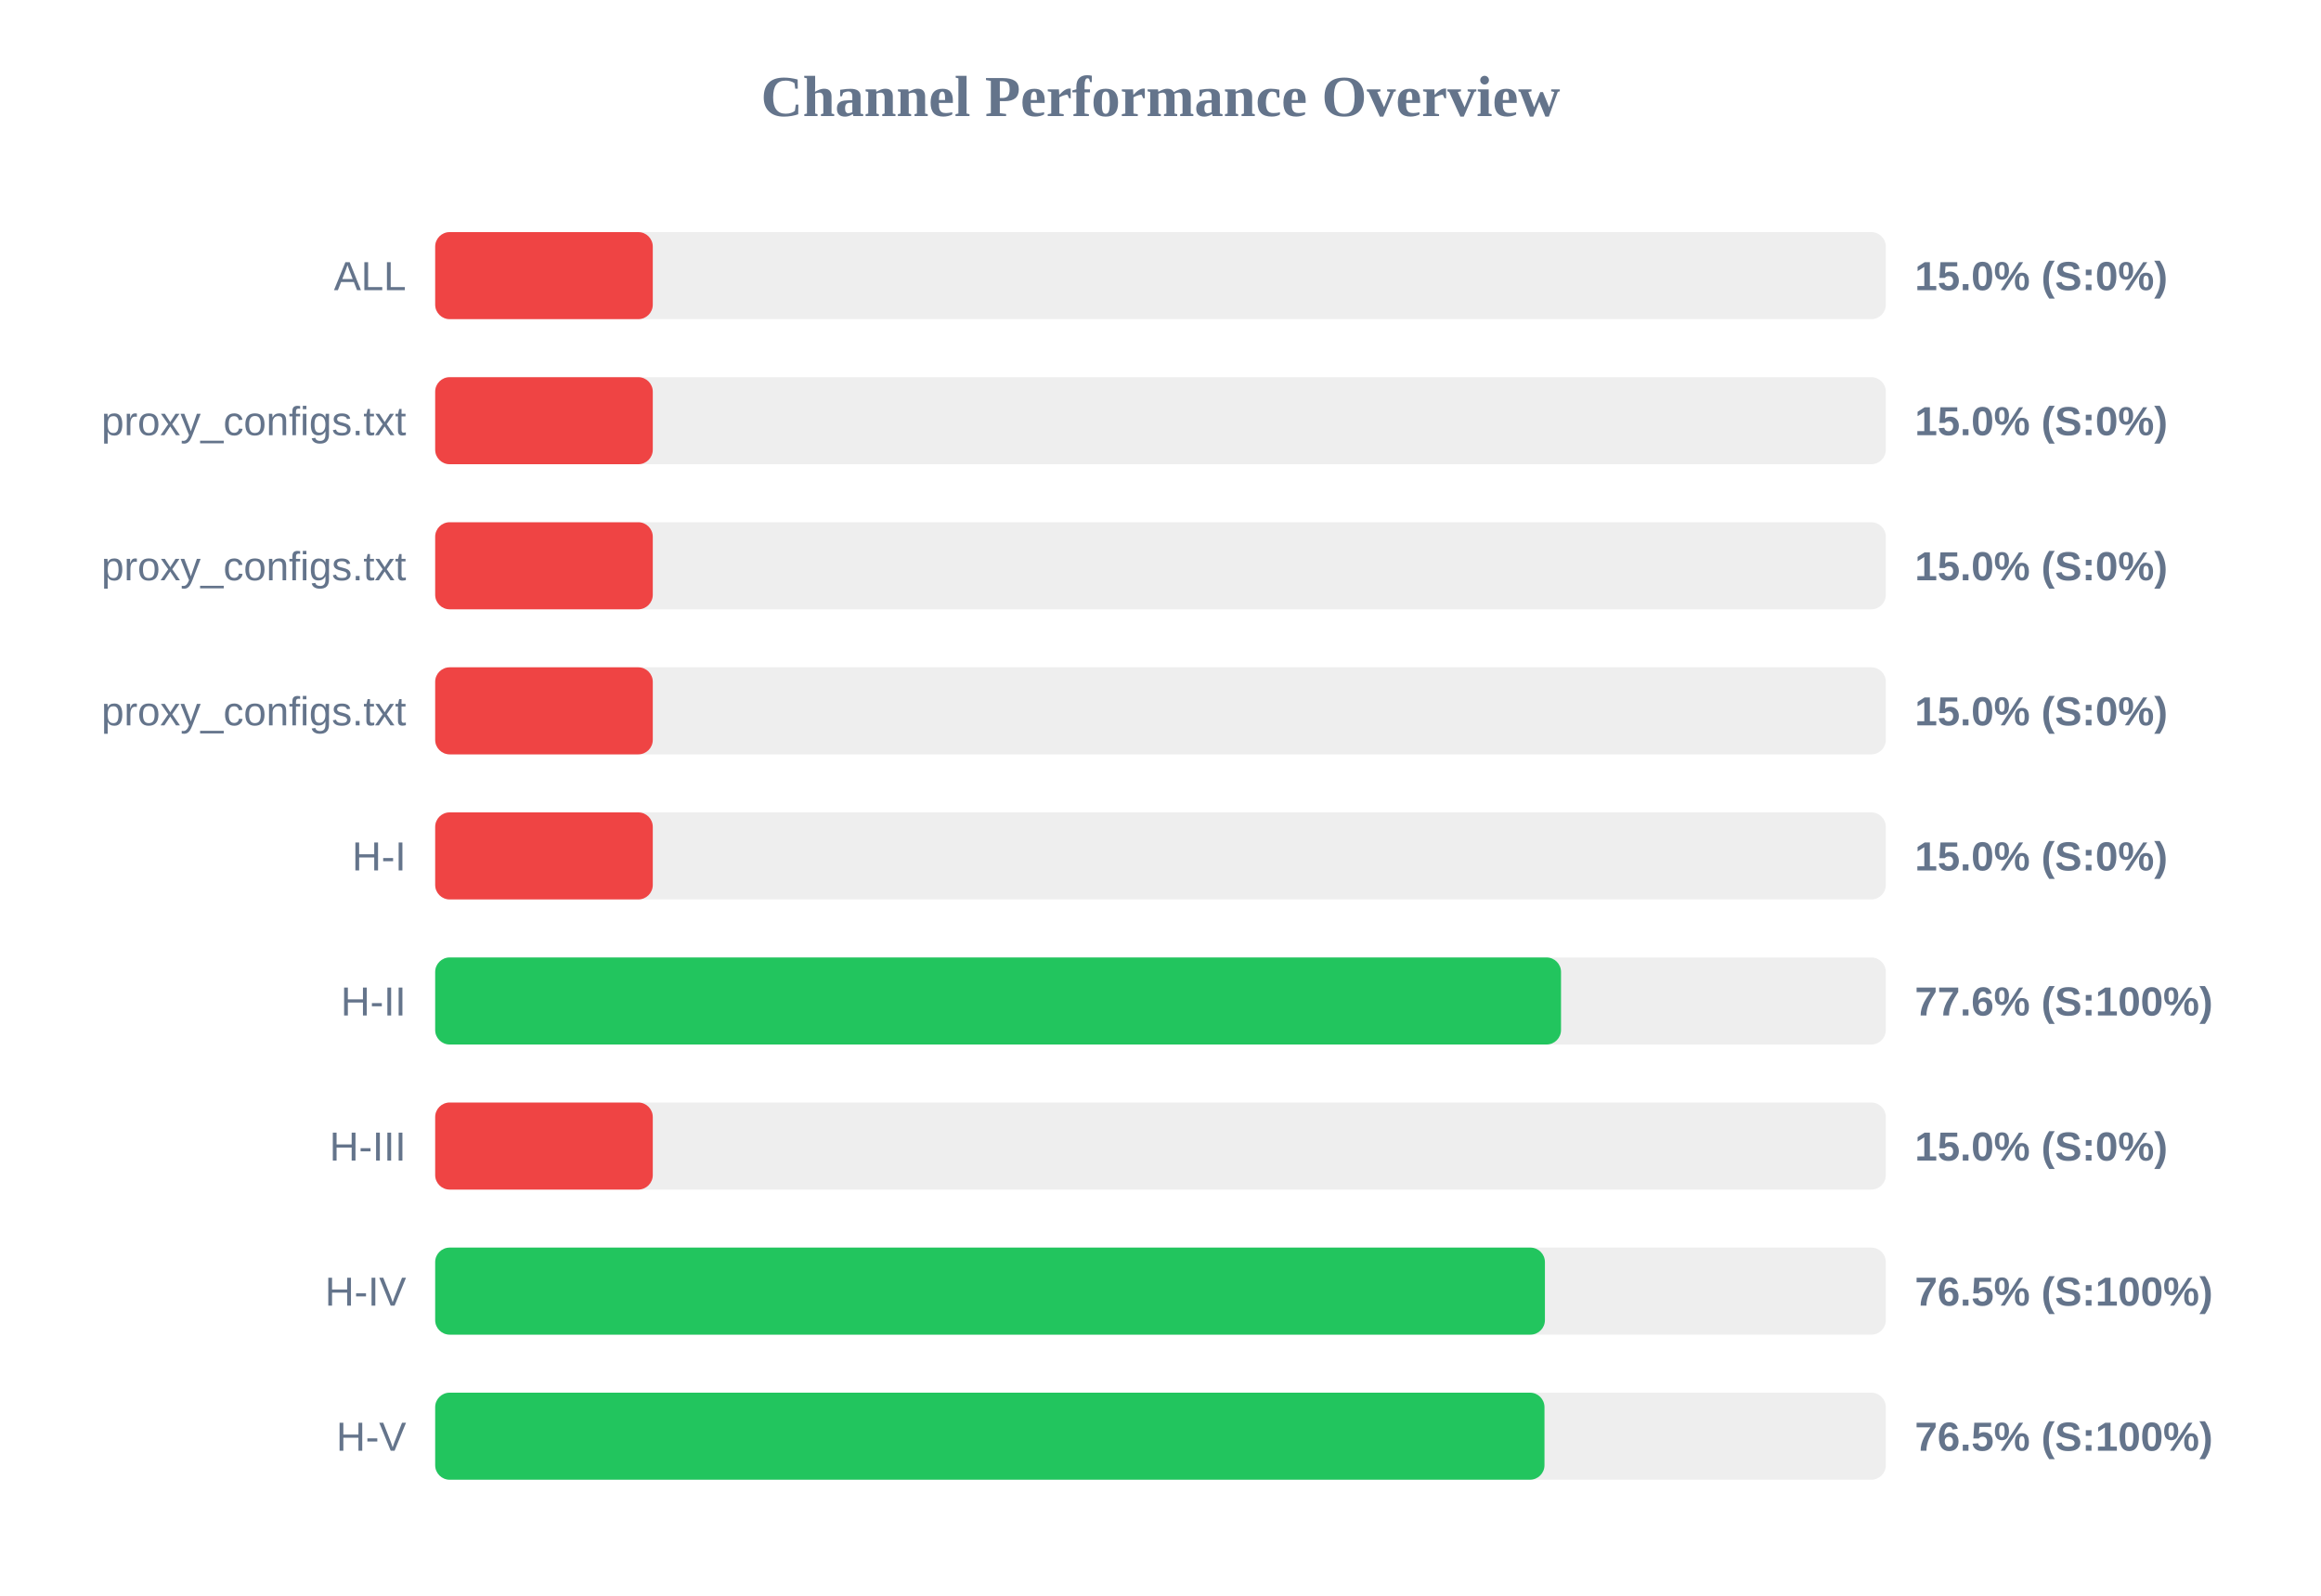
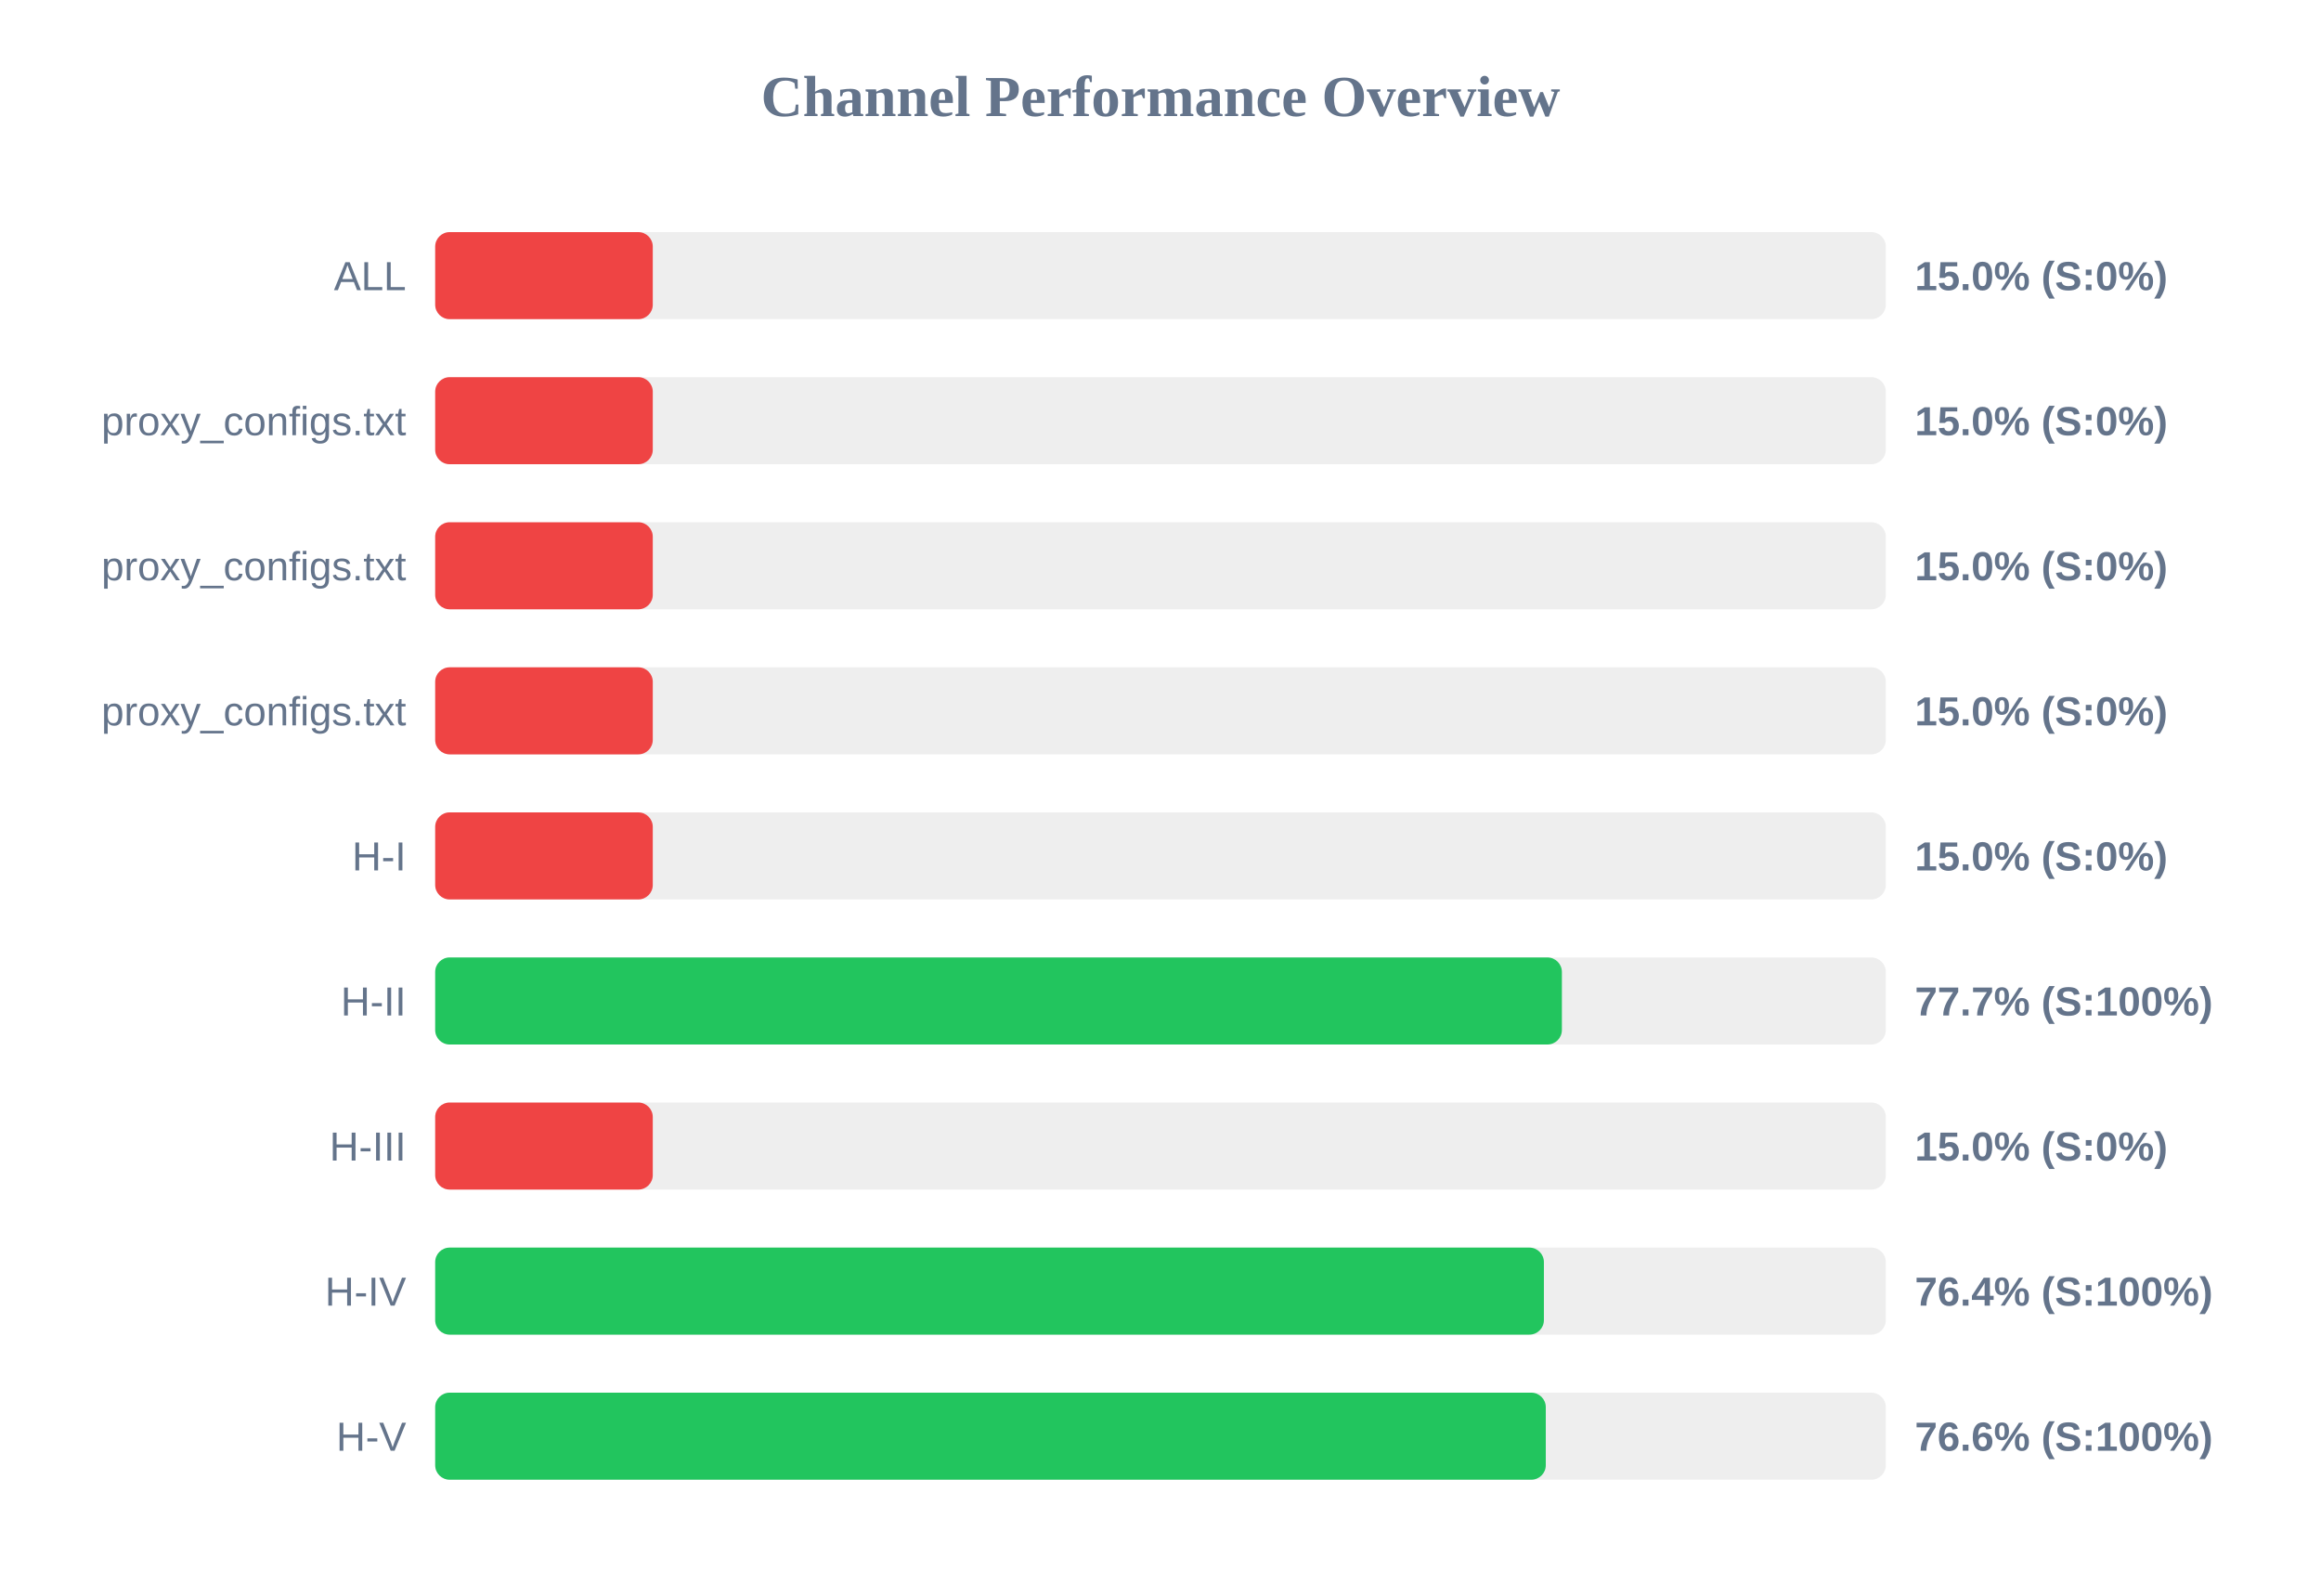
<svg xmlns="http://www.w3.org/2000/svg" width="800" height="550" version="1.1">
  <style>
        .row { font: 14px Arial; fill: #64748b; }
        .score { font: bold 14px Arial; fill: #64748b; }
    </style>
  <text x="400" y="40" text-anchor="middle" font-size="20px" font-weight="bold" fill="#64748b">Channel Performance Overview</text>
  <rect x="150" y="80" width="500" height="30" fill="#eee" rx="5" />
  <rect x="150" y="80" width="75.0" height="30" fill="#ef4444" rx="5" />
  <text x="140" y="100" text-anchor="end" class="row">ALL</text>
  <text x="660" y="100" text-anchor="start" class="score">15.0% (S:0%)</text>
  <rect x="150" y="130" width="500" height="30" fill="#eee" rx="5" />
  <rect x="150" y="130" width="75.0" height="30" fill="#ef4444" rx="5" />
  <text x="140" y="150" text-anchor="end" class="row">proxy_configs.txt</text>
  <text x="660" y="150" text-anchor="start" class="score">15.0% (S:0%)</text>
  <rect x="150" y="180" width="500" height="30" fill="#eee" rx="5" />
  <rect x="150" y="180" width="75.0" height="30" fill="#ef4444" rx="5" />
  <text x="140" y="200" text-anchor="end" class="row">proxy_configs.txt</text>
  <text x="660" y="200" text-anchor="start" class="score">15.0% (S:0%)</text>
  <rect x="150" y="230" width="500" height="30" fill="#eee" rx="5" />
  <rect x="150" y="230" width="75.0" height="30" fill="#ef4444" rx="5" />
  <text x="140" y="250" text-anchor="end" class="row">proxy_configs.txt</text>
  <text x="660" y="250" text-anchor="start" class="score">15.0% (S:0%)</text>
  <rect x="150" y="280" width="500" height="30" fill="#eee" rx="5" />
  <rect x="150" y="280" width="75.0" height="30" fill="#ef4444" rx="5" />
  <text x="140" y="300" text-anchor="end" class="row">H-I</text>
  <text x="660" y="300" text-anchor="start" class="score">15.0% (S:0%)</text>
  <rect x="150" y="330" width="500" height="30" fill="#eee" rx="5" />
-   <rect x="150" y="330" width="388.05" height="30" fill="#22c55e" rx="5" />
+   <rect x="150" y="330" width="388.35" height="30" fill="#22c55e" rx="5" />
  <text x="140" y="350" text-anchor="end" class="row">H-II</text>
-   <text x="660" y="350" text-anchor="start" class="score">77.6% (S:100%)</text>
+   <text x="660" y="350" text-anchor="start" class="score">77.7% (S:100%)</text>
  <rect x="150" y="380" width="500" height="30" fill="#eee" rx="5" />
  <rect x="150" y="380" width="75.0" height="30" fill="#ef4444" rx="5" />
  <text x="140" y="400" text-anchor="end" class="row">H-III</text>
  <text x="660" y="400" text-anchor="start" class="score">15.0% (S:0%)</text>
  <rect x="150" y="430" width="500" height="30" fill="#eee" rx="5" />
-   <rect x="150" y="430" width="382.5" height="30" fill="#22c55e" rx="5" />
+   <rect x="150" y="430" width="382.15" height="30" fill="#22c55e" rx="5" />
  <text x="140" y="450" text-anchor="end" class="row">H-IV</text>
-   <text x="660" y="450" text-anchor="start" class="score">76.5% (S:100%)</text>
+   <text x="660" y="450" text-anchor="start" class="score">76.4% (S:100%)</text>
  <rect x="150" y="480" width="500" height="30" fill="#eee" rx="5" />
-   <rect x="150" y="480" width="382.35" height="30" fill="#22c55e" rx="5" />
+   <rect x="150" y="480" width="382.8" height="30" fill="#22c55e" rx="5" />
  <text x="140" y="500" text-anchor="end" class="row">H-V</text>
-   <text x="660" y="500" text-anchor="start" class="score">76.5% (S:100%)</text>
+   <text x="660" y="500" text-anchor="start" class="score">76.6% (S:100%)</text>
</svg>
